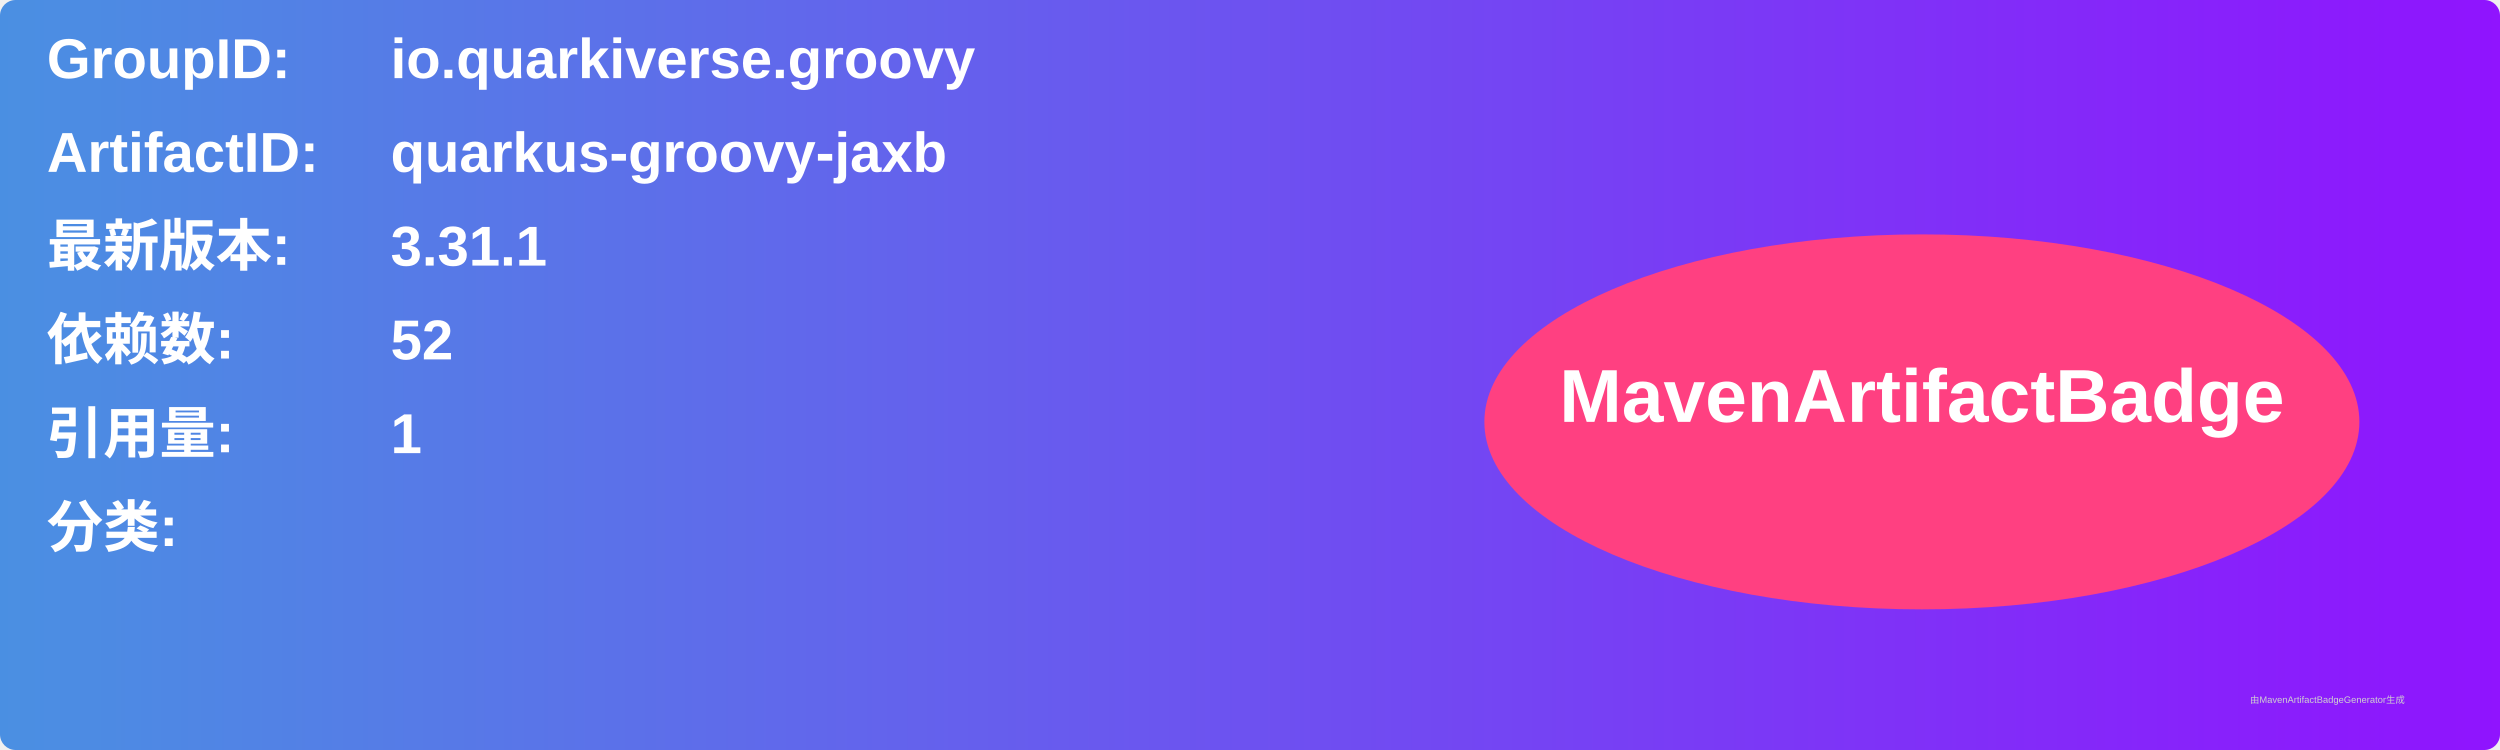
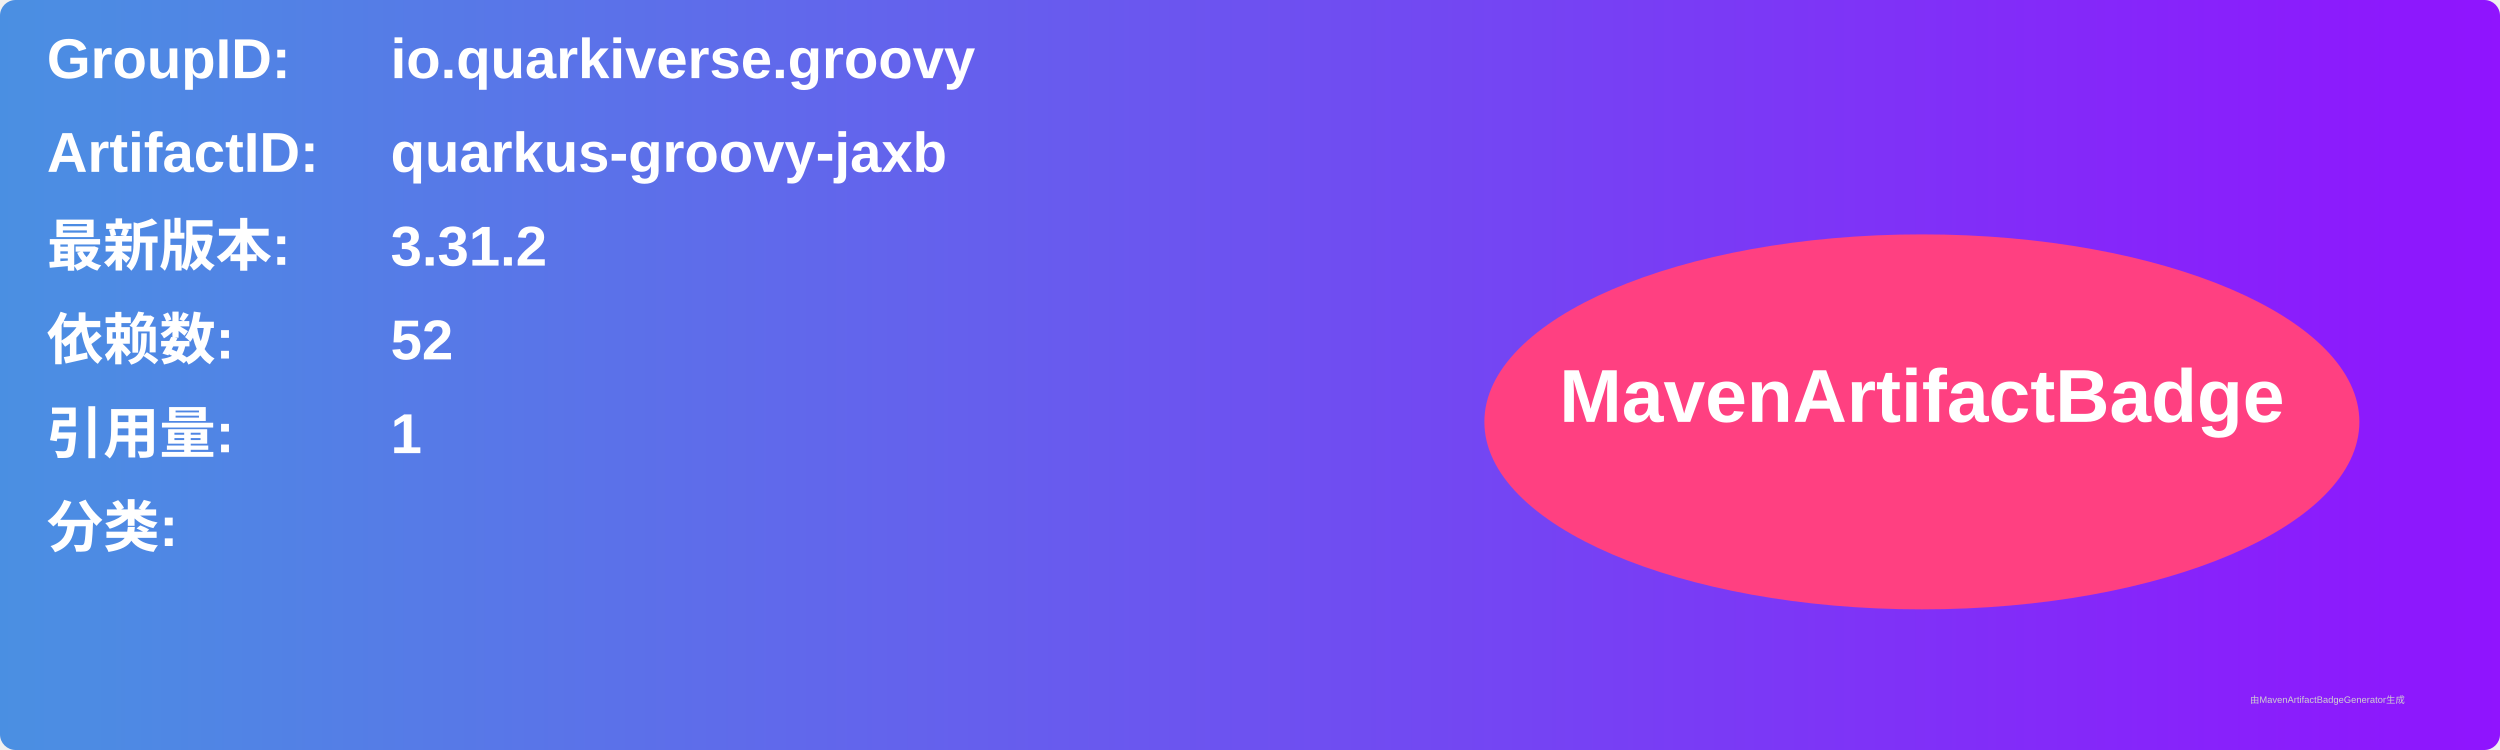
<svg xmlns="http://www.w3.org/2000/svg" width="800" height="240" viewBox="0 0 800 240">
  <linearGradient id="grad" x1="0%" y1="0%" x2="100%" y2="0%">
    <stop offset="0%" stop-color="#4a90e2" />
    <stop offset="100%" stop-color="#9013fe" />
  </linearGradient>
  <rect width="100%" height="100%" rx="5" ry="5" fill="url(#grad)" />
  <g transform="translate(15, 15)">
    <text x="0" y="10" font-family="Arial" font-size="18" fill="white" font-weight="bold" width="260">GroupID:</text>
    <text x="110" y="10" font-family="Arial" font-size="18" fill="white" font-weight="bold" width="460">io.quarkiverse.groovy</text>
    <text x="0" y="40" font-family="Arial" font-size="18" fill="white" font-weight="bold" width="260">ArtifactID:</text>
    <text x="110" y="40" font-family="Arial" font-size="18" fill="white" font-weight="bold" width="460">quarkus-groovy-jaxb</text>
    <text x="0" y="70" font-family="Arial" font-size="18" fill="white" font-weight="bold">最新版本:</text>
    <text x="110" y="70" font-family="Arial" font-size="18" fill="white" font-weight="bold">
-       <tspan font-weight="bold">3.31.1</tspan>
+       <tspan font-weight="bold">3.31.2</tspan>
    </text>
    <text x="0" y="100" font-family="Arial" font-size="18" fill="white" font-weight="bold">依赖数: </text>
    <text x="110" y="100" font-family="Arial" font-size="18" fill="white">
      <tspan font-weight="bold">52</tspan>
    </text>
    <text x="0" y="130" font-family="Arial" font-size="18" fill="white" font-weight="bold">引用量: </text>
    <text x="110" y="130" font-family="Arial" font-size="18" fill="white">
      <tspan font-weight="bold">1</tspan>
    </text>
    <text x="0" y="160" font-family="Arial" font-size="18" fill="white" font-weight="bold">分类:</text>
    <text x="10" y="190" font-family="Arial" font-size="10" fill="white">
      <tspan font-weight="bold" />
    </text>
    <ellipse cx="600" cy="120" rx="140" ry="60" fill="#ff4081" />
    <text x="600" y="120" text-anchor="middle" font-family="Arial" font-size="24" fill="white" font-weight="bold">MavenArtifactBadge</text>
  </g>
  <text x="720" y="225" font-family="Arial" font-size="3" fill="#d0d0d0">由MavenArtifactBadgeGenerator生成</text>
</svg>
